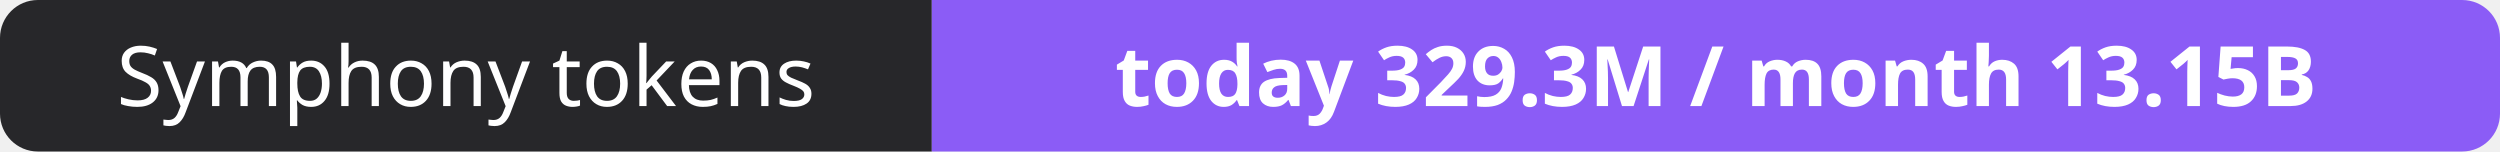
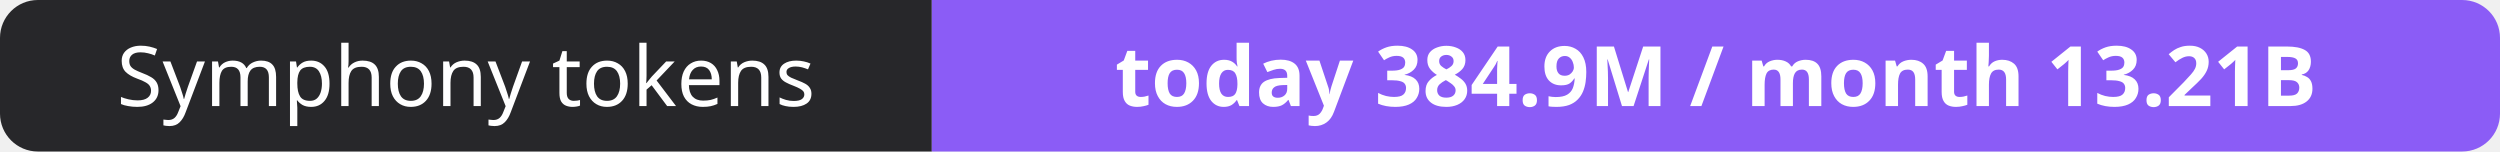
- <svg xmlns="http://www.w3.org/2000/svg" width="330" height="20" role="img" aria-label="Symphony tokens: today 329.3M / month 13.15B">
+ <svg xmlns="http://www.w3.org/2000/svg" width="330" height="20" role="img" aria-label="Symphony tokens: today 384.9M / month 13.21B">
  <clipPath id="r">
    <rect width="330" height="20" rx="5" fill="#fff" />
  </clipPath>
  <g clip-path="url(#r)">
    <rect width="123" height="20" fill="#27272a" />
    <rect x="123" width="207" height="20" fill="#8b5cf6" />
  </g>
  <g fill="#fff" text-anchor="middle" font-family="Verdana,Geneva,sans-serif" font-size="11">
    <text x="61.5" y="14">Symphony tokens</text>
-     <text x="226.5" y="14" font-weight="700">today 329.3M / month 13.15B</text>
+     <text x="226.5" y="14" font-weight="700">today 384.9M / month 13.21B</text>
  </g>
</svg>
